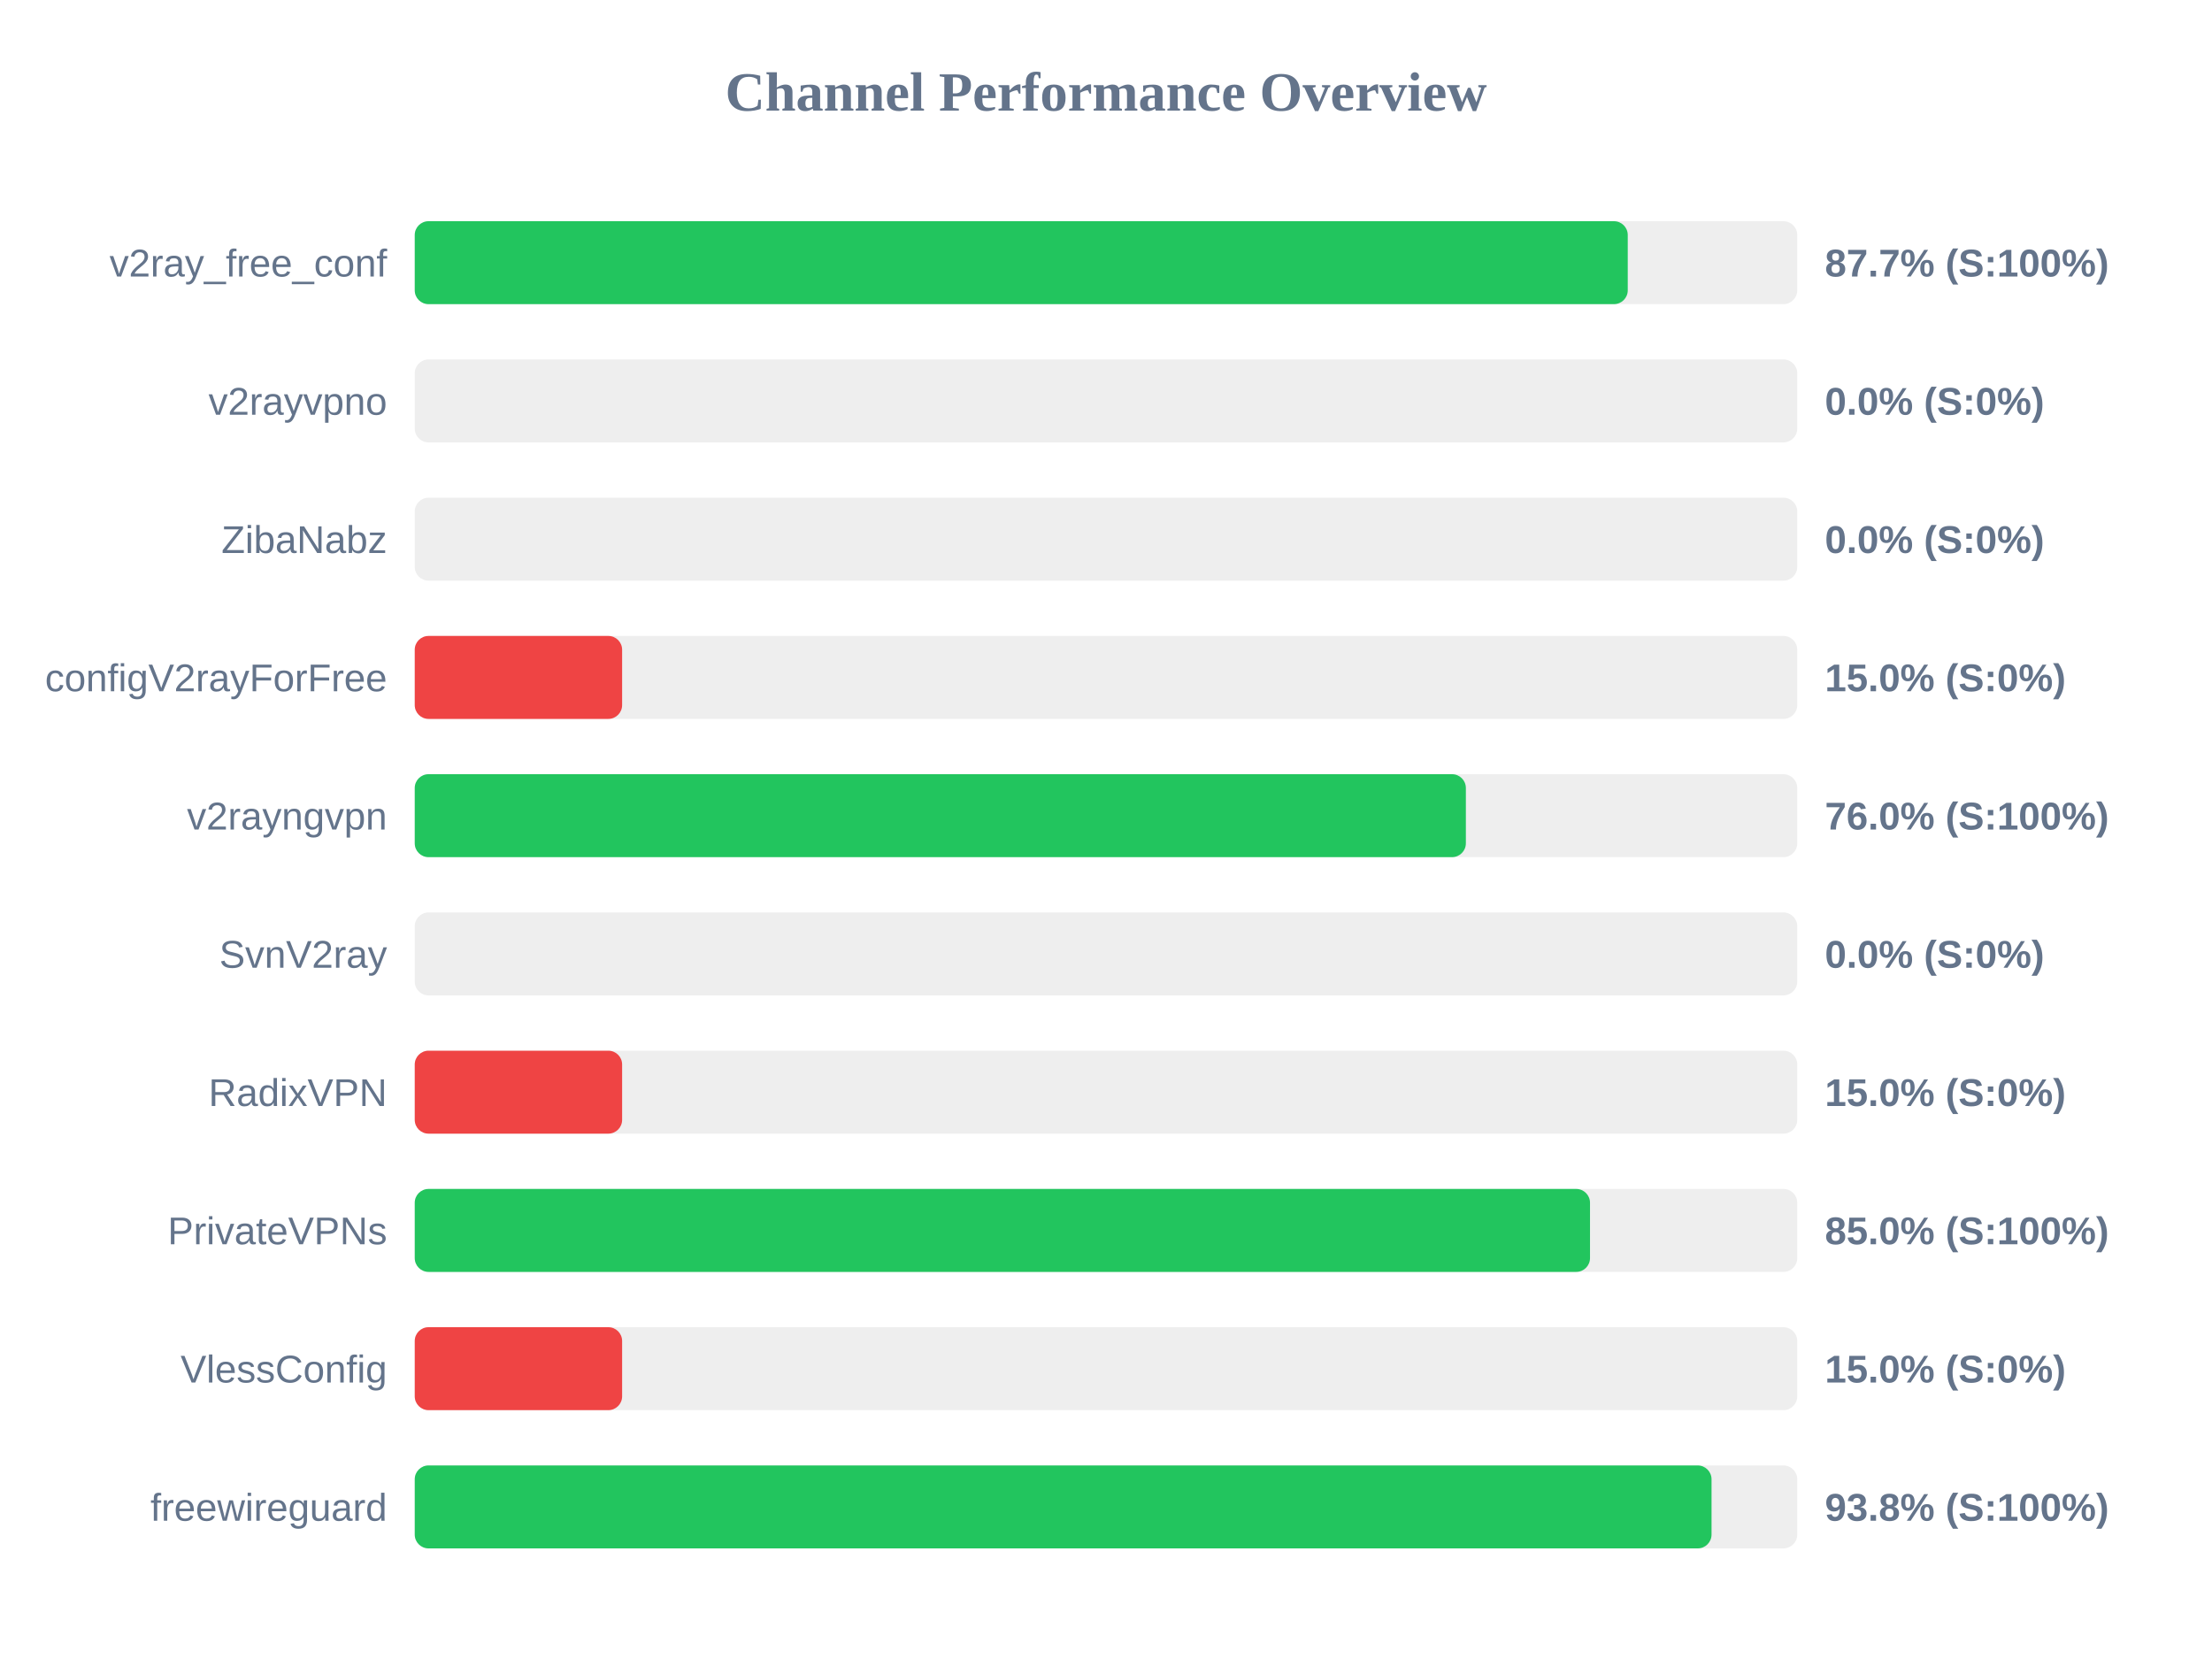
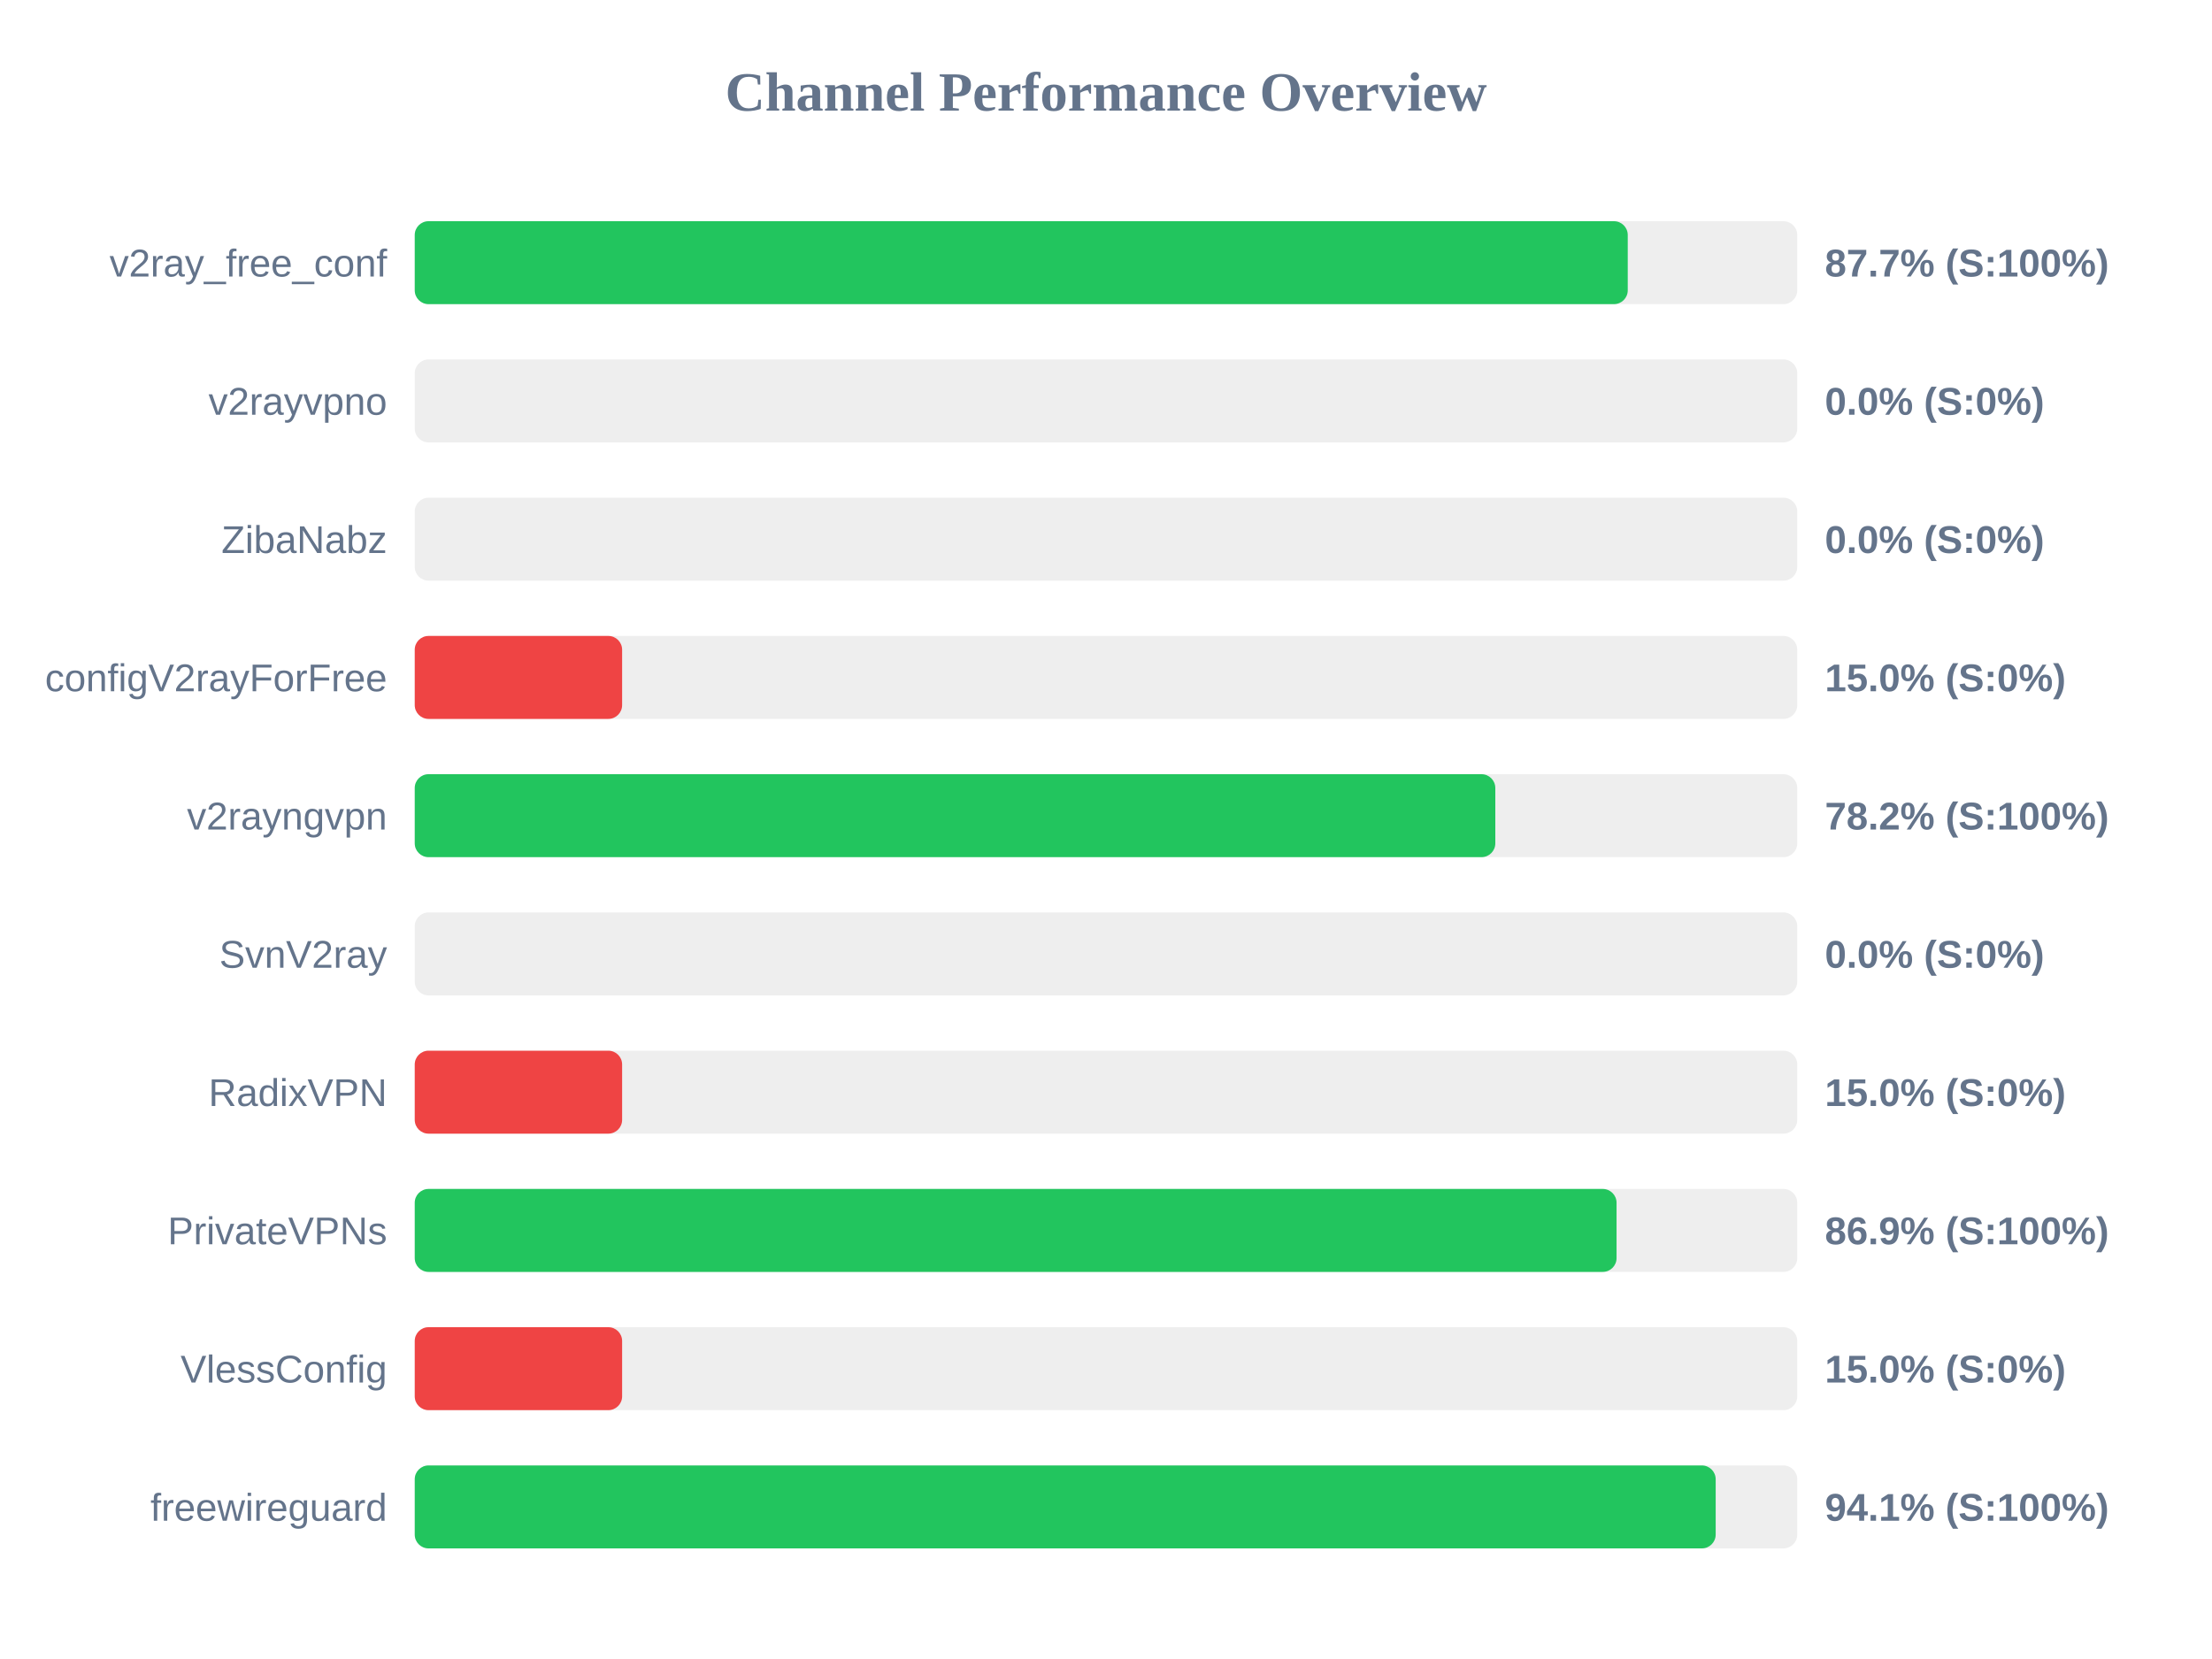
<svg xmlns="http://www.w3.org/2000/svg" width="800" height="600" version="1.1">
  <style>
        .row { font: 14px Arial; fill: #64748b; }
        .score { font: bold 14px Arial; fill: #64748b; }
    </style>
  <text x="400" y="40" text-anchor="middle" font-size="20px" font-weight="bold" fill="#64748b">Channel Performance Overview</text>
  <rect x="150" y="80" width="500" height="30" fill="#eee" rx="5" />
  <rect x="150" y="80" width="438.7" height="30" fill="#22c55e" rx="5" />
  <text x="140" y="100" text-anchor="end" class="row">v2ray_free_conf</text>
  <text x="660" y="100" text-anchor="start" class="score">87.7% (S:100%)</text>
  <rect x="150" y="130" width="500" height="30" fill="#eee" rx="5" />
  <rect x="150" y="130" width="0.0" height="30" fill="#ef4444" rx="5" />
  <text x="140" y="150" text-anchor="end" class="row">v2rayvpno</text>
  <text x="660" y="150" text-anchor="start" class="score">0.0% (S:0%)</text>
  <rect x="150" y="180" width="500" height="30" fill="#eee" rx="5" />
  <rect x="150" y="180" width="0.0" height="30" fill="#ef4444" rx="5" />
  <text x="140" y="200" text-anchor="end" class="row">ZibaNabz</text>
  <text x="660" y="200" text-anchor="start" class="score">0.0% (S:0%)</text>
  <rect x="150" y="230" width="500" height="30" fill="#eee" rx="5" />
  <rect x="150" y="230" width="75.0" height="30" fill="#ef4444" rx="5" />
  <text x="140" y="250" text-anchor="end" class="row">configV2rayForFree</text>
  <text x="660" y="250" text-anchor="start" class="score">15.0% (S:0%)</text>
  <rect x="150" y="280" width="500" height="30" fill="#eee" rx="5" />
-   <rect x="150" y="280" width="380.15" height="30" fill="#22c55e" rx="5" />
+   <rect x="150" y="280" width="390.8" height="30" fill="#22c55e" rx="5" />
  <text x="140" y="300" text-anchor="end" class="row">v2rayngvpn</text>
-   <text x="660" y="300" text-anchor="start" class="score">76.0% (S:100%)</text>
+   <text x="660" y="300" text-anchor="start" class="score">78.2% (S:100%)</text>
  <rect x="150" y="330" width="500" height="30" fill="#eee" rx="5" />
  <rect x="150" y="330" width="0.0" height="30" fill="#ef4444" rx="5" />
  <text x="140" y="350" text-anchor="end" class="row">SvnV2ray</text>
  <text x="660" y="350" text-anchor="start" class="score">0.0% (S:0%)</text>
  <rect x="150" y="380" width="500" height="30" fill="#eee" rx="5" />
  <rect x="150" y="380" width="75.0" height="30" fill="#ef4444" rx="5" />
  <text x="140" y="400" text-anchor="end" class="row">RadixVPN</text>
  <text x="660" y="400" text-anchor="start" class="score">15.0% (S:0%)</text>
  <rect x="150" y="430" width="500" height="30" fill="#eee" rx="5" />
-   <rect x="150" y="430" width="425.05" height="30" fill="#22c55e" rx="5" />
+   <rect x="150" y="430" width="434.65" height="30" fill="#22c55e" rx="5" />
  <text x="140" y="450" text-anchor="end" class="row">PrivateVPNs</text>
-   <text x="660" y="450" text-anchor="start" class="score">85.0% (S:100%)</text>
+   <text x="660" y="450" text-anchor="start" class="score">86.9% (S:100%)</text>
  <rect x="150" y="480" width="500" height="30" fill="#eee" rx="5" />
  <rect x="150" y="480" width="75.0" height="30" fill="#ef4444" rx="5" />
  <text x="140" y="500" text-anchor="end" class="row">VlessConfig</text>
  <text x="660" y="500" text-anchor="start" class="score">15.0% (S:0%)</text>
  <rect x="150" y="530" width="500" height="30" fill="#eee" rx="5" />
-   <rect x="150" y="530" width="469.0" height="30" fill="#22c55e" rx="5" />
+   <rect x="150" y="530" width="470.5" height="30" fill="#22c55e" rx="5" />
  <text x="140" y="550" text-anchor="end" class="row">freewireguard</text>
-   <text x="660" y="550" text-anchor="start" class="score">93.8% (S:100%)</text>
+   <text x="660" y="550" text-anchor="start" class="score">94.1% (S:100%)</text>
</svg>
